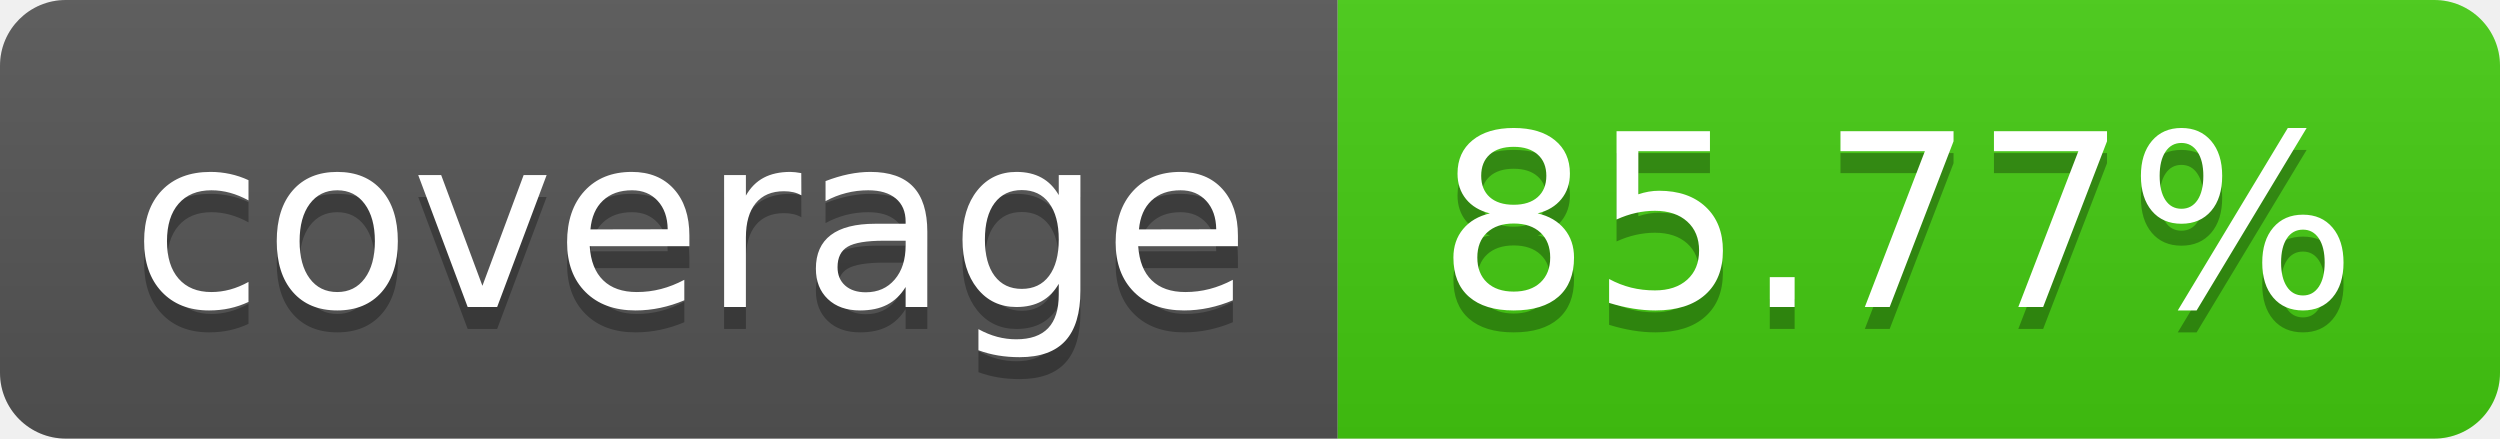
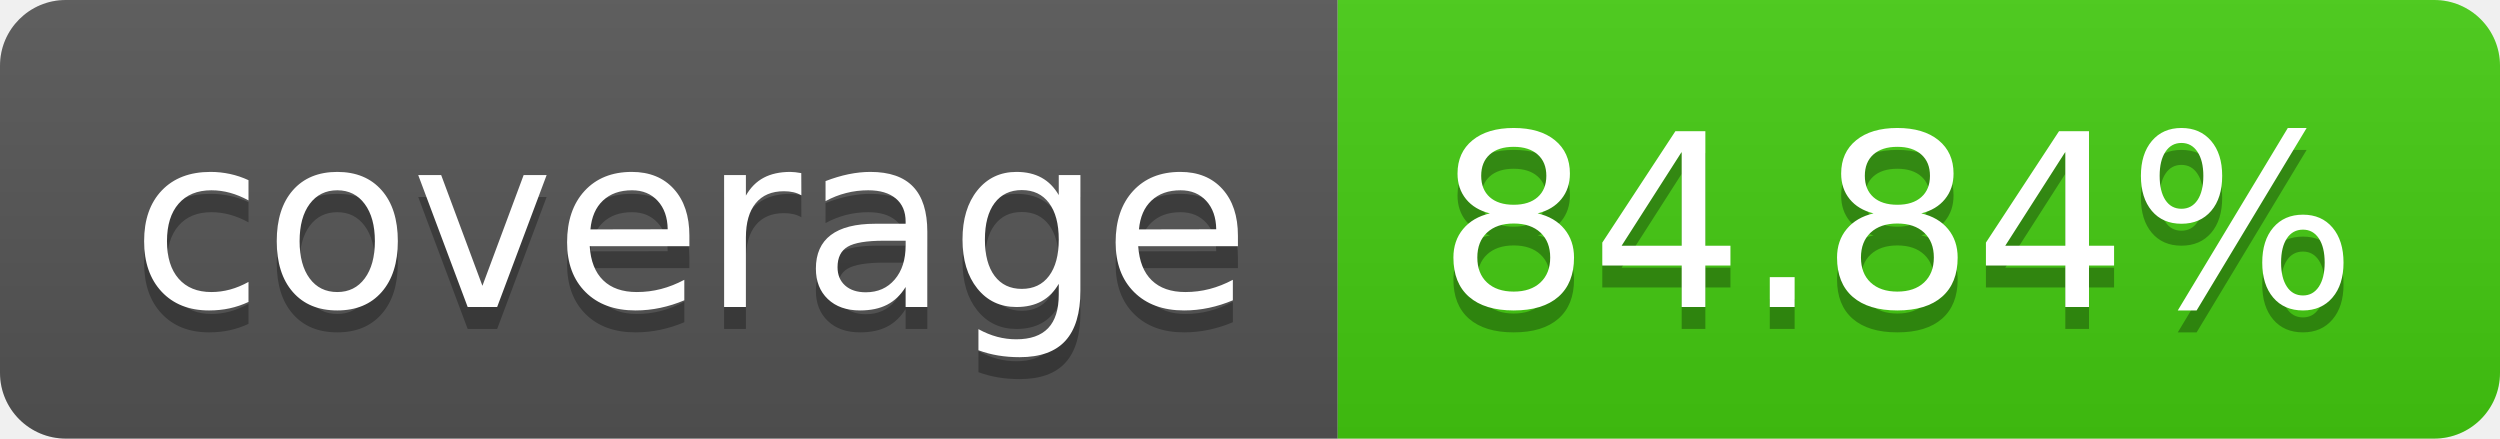
- <svg xmlns="http://www.w3.org/2000/svg" width="114" height="20" role="img" aria-label="coverage: 85.77%">
+ <svg xmlns="http://www.w3.org/2000/svg" width="114" height="20" role="img" aria-label="coverage: 84.84%">
  <linearGradient id="s" x2="0" y2="100%">
    <stop offset="0" stop-color="#bbb" stop-opacity=".1" />
    <stop offset="1" stop-opacity=".1" />
  </linearGradient>
  <clipPath id="r">
    <rect width="114" height="20" rx="3" fill="#fff" />
  </clipPath>
  <g clip-path="url(#r)">
    <rect width="61" height="20" fill="#555" />
    <rect x="61" width="53" height="20" fill="#4c1" />
    <rect width="114" height="20" fill="url(#s)" />
  </g>
  <g fill="#fff" text-anchor="middle" font-family="Verdana,Geneva,DejaVu Sans,sans-serif" text-rendering="geometricPrecision" font-size="110">
    <text aria-hidden="true" x="315" y="150" fill="#010101" fill-opacity=".3" transform="scale(.1)" textLength="510">coverage</text>
    <text x="315" y="140" transform="scale(.1)" fill="#fff" textLength="510">coverage</text>
-     <text aria-hidden="true" x="865" y="150" fill="#010101" fill-opacity=".3" transform="scale(.1)" textLength="430">85.77%</text>
-     <text x="865" y="140" transform="scale(.1)" fill="#fff" textLength="430">85.77%</text>
+     <text aria-hidden="true" x="865" y="150" fill="#010101" fill-opacity=".3" transform="scale(.1)" textLength="430">84.84%</text>
+     <text x="865" y="140" transform="scale(.1)" fill="#fff" textLength="430">84.84%</text>
  </g>
</svg>
